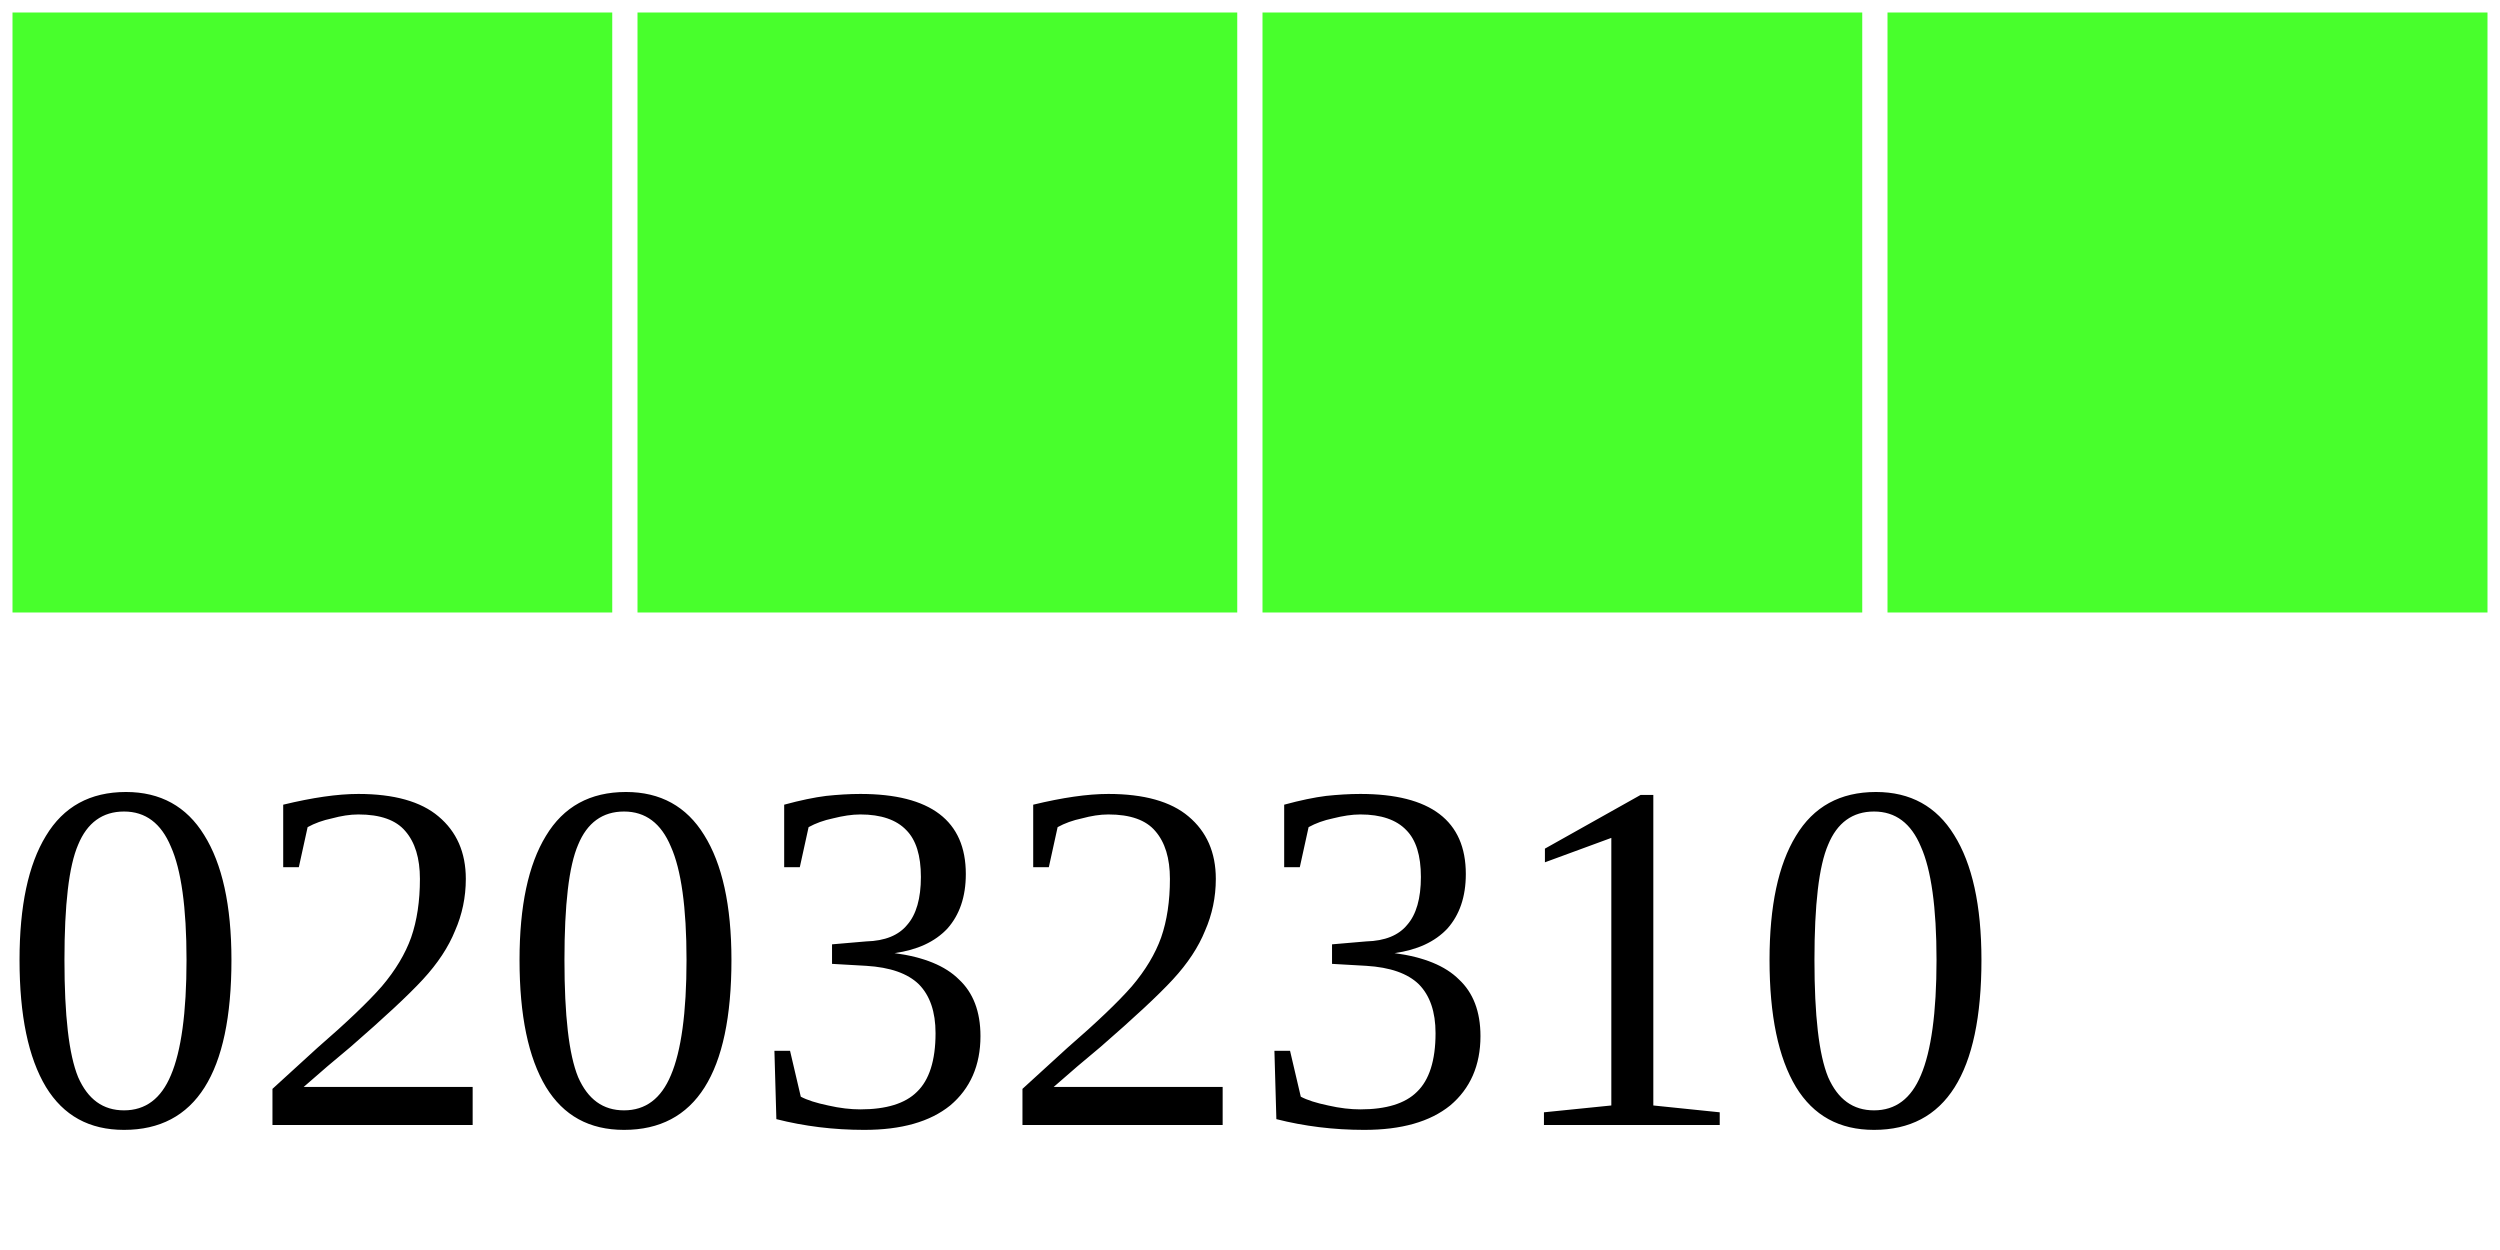
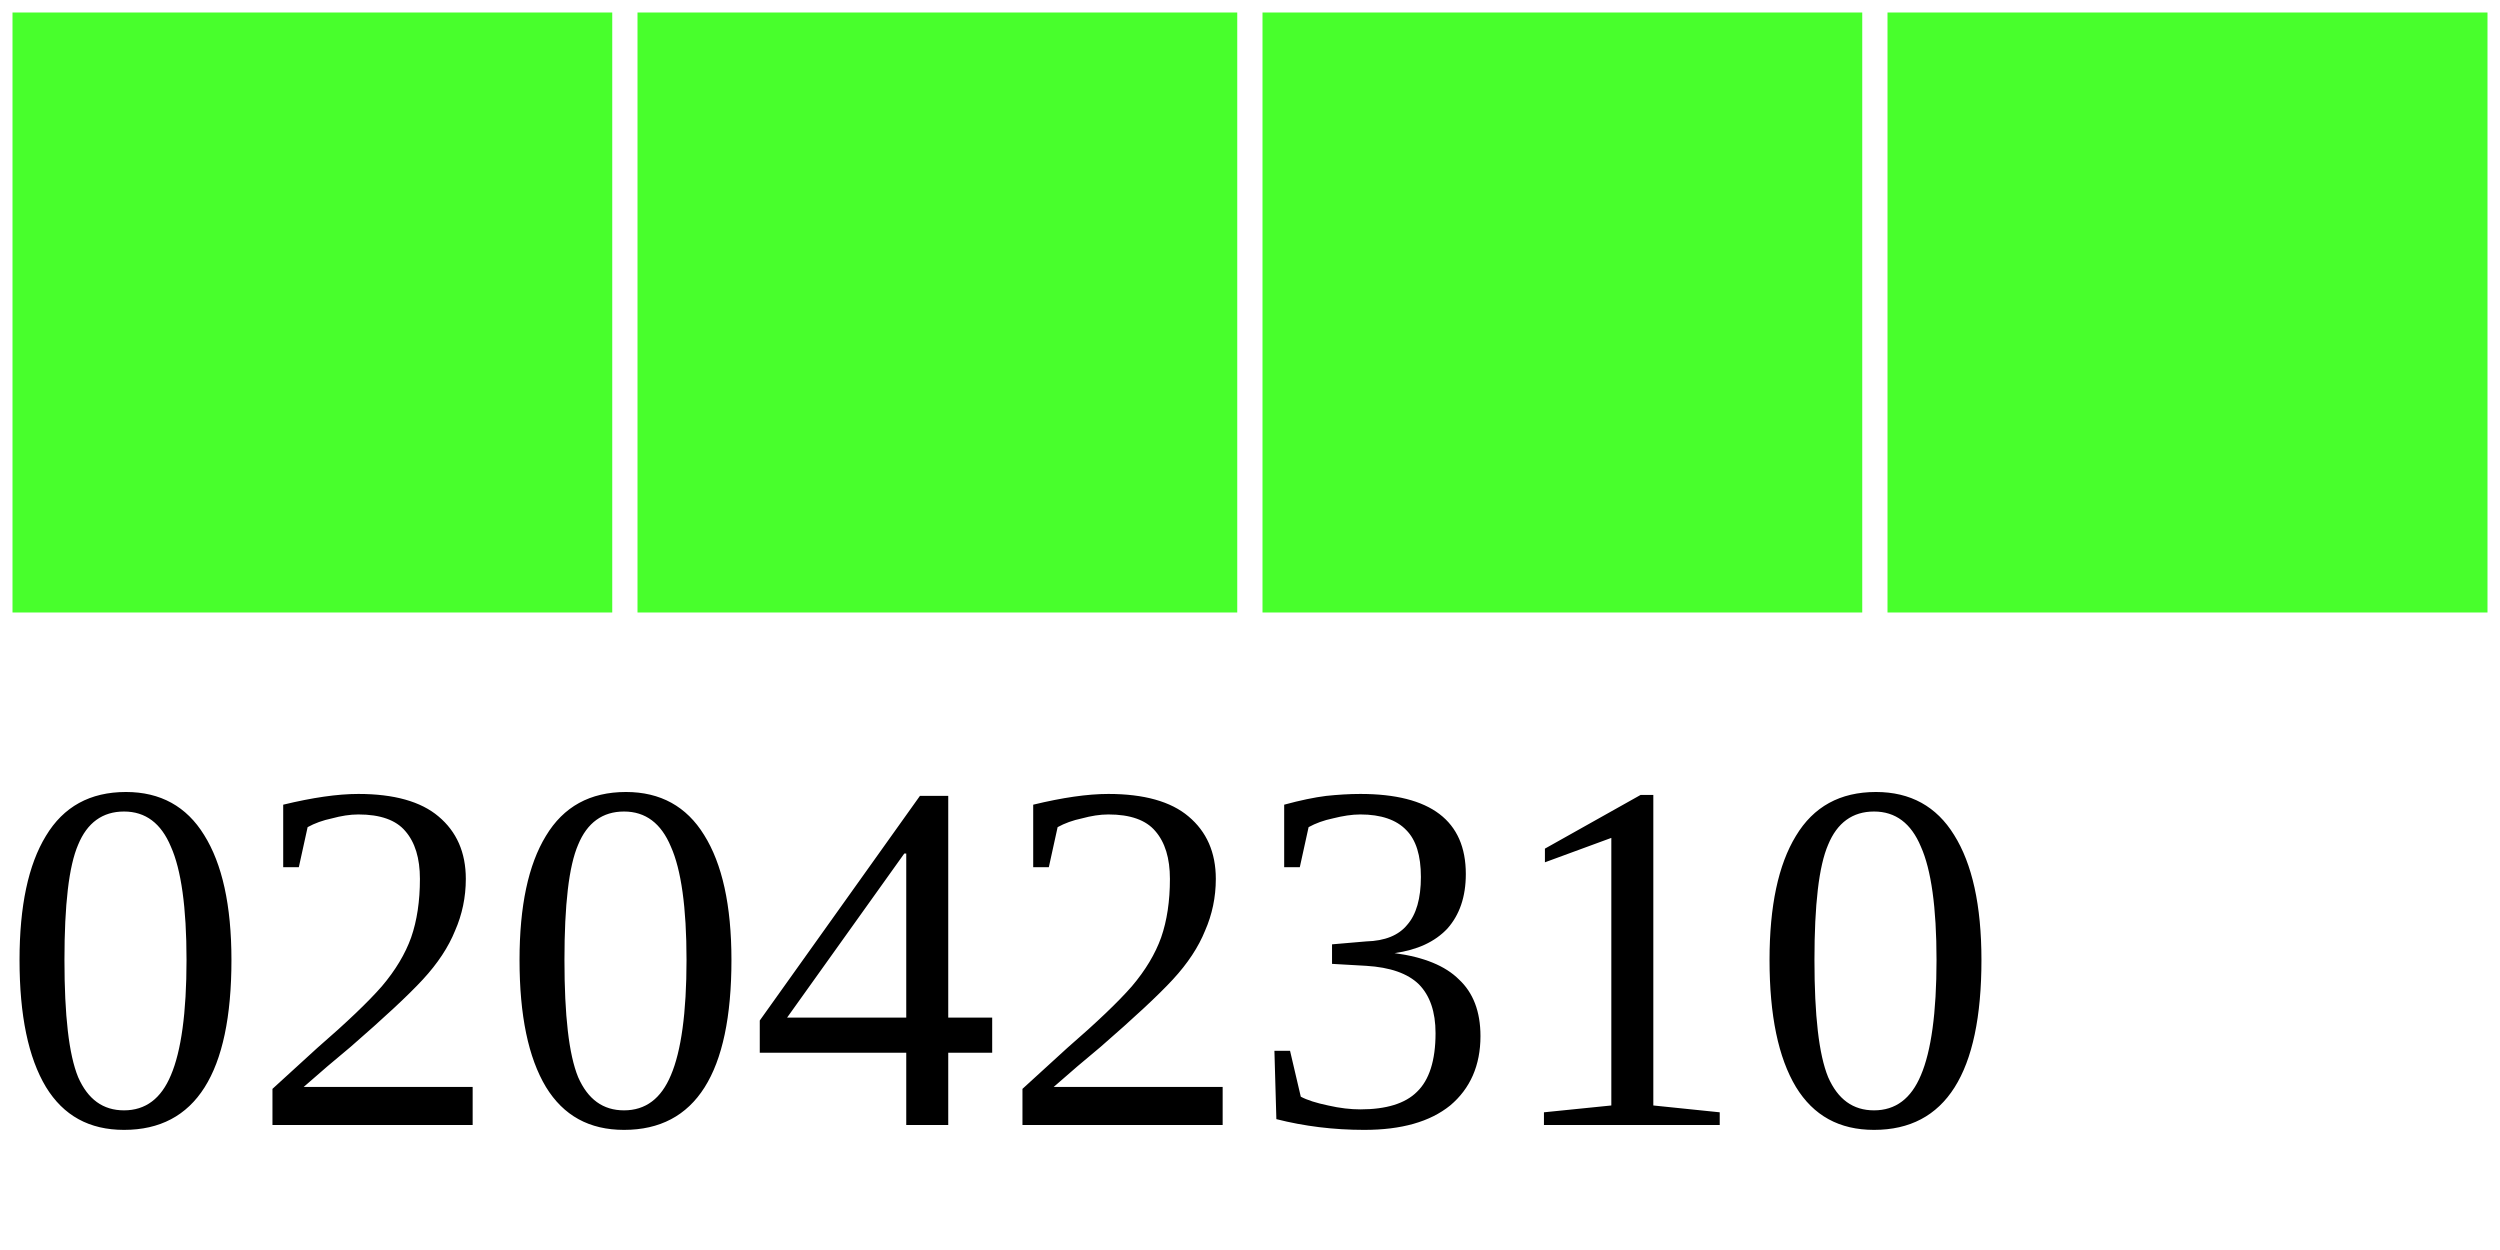
<svg xmlns="http://www.w3.org/2000/svg" width="40" height="20">
  <g>
    <rect width="10" height="10" style="fill:#48FF2C;stroke-width:0.4;stroke:rgb(255,255,255)" x="0" />
    <rect width="10" height="10" style="fill:#48FF2C;stroke-width:0.4;stroke:rgb(255,255,255)" x="10" />
    <rect width="10" height="10" style="fill:#48FF2C;stroke-width:0.4;stroke:rgb(255,255,255)" x="20" />
    <rect width="10" height="10" style="fill:#48FF2C;stroke-width:0.4;stroke:rgb(255,255,255)" x="30" />
-     <text x="0" y="18" fill="black" font-size="8">02032310</text>
+     <text x="0" y="18" fill="black" font-size="8">02042310</text>
  </g>
</svg>
